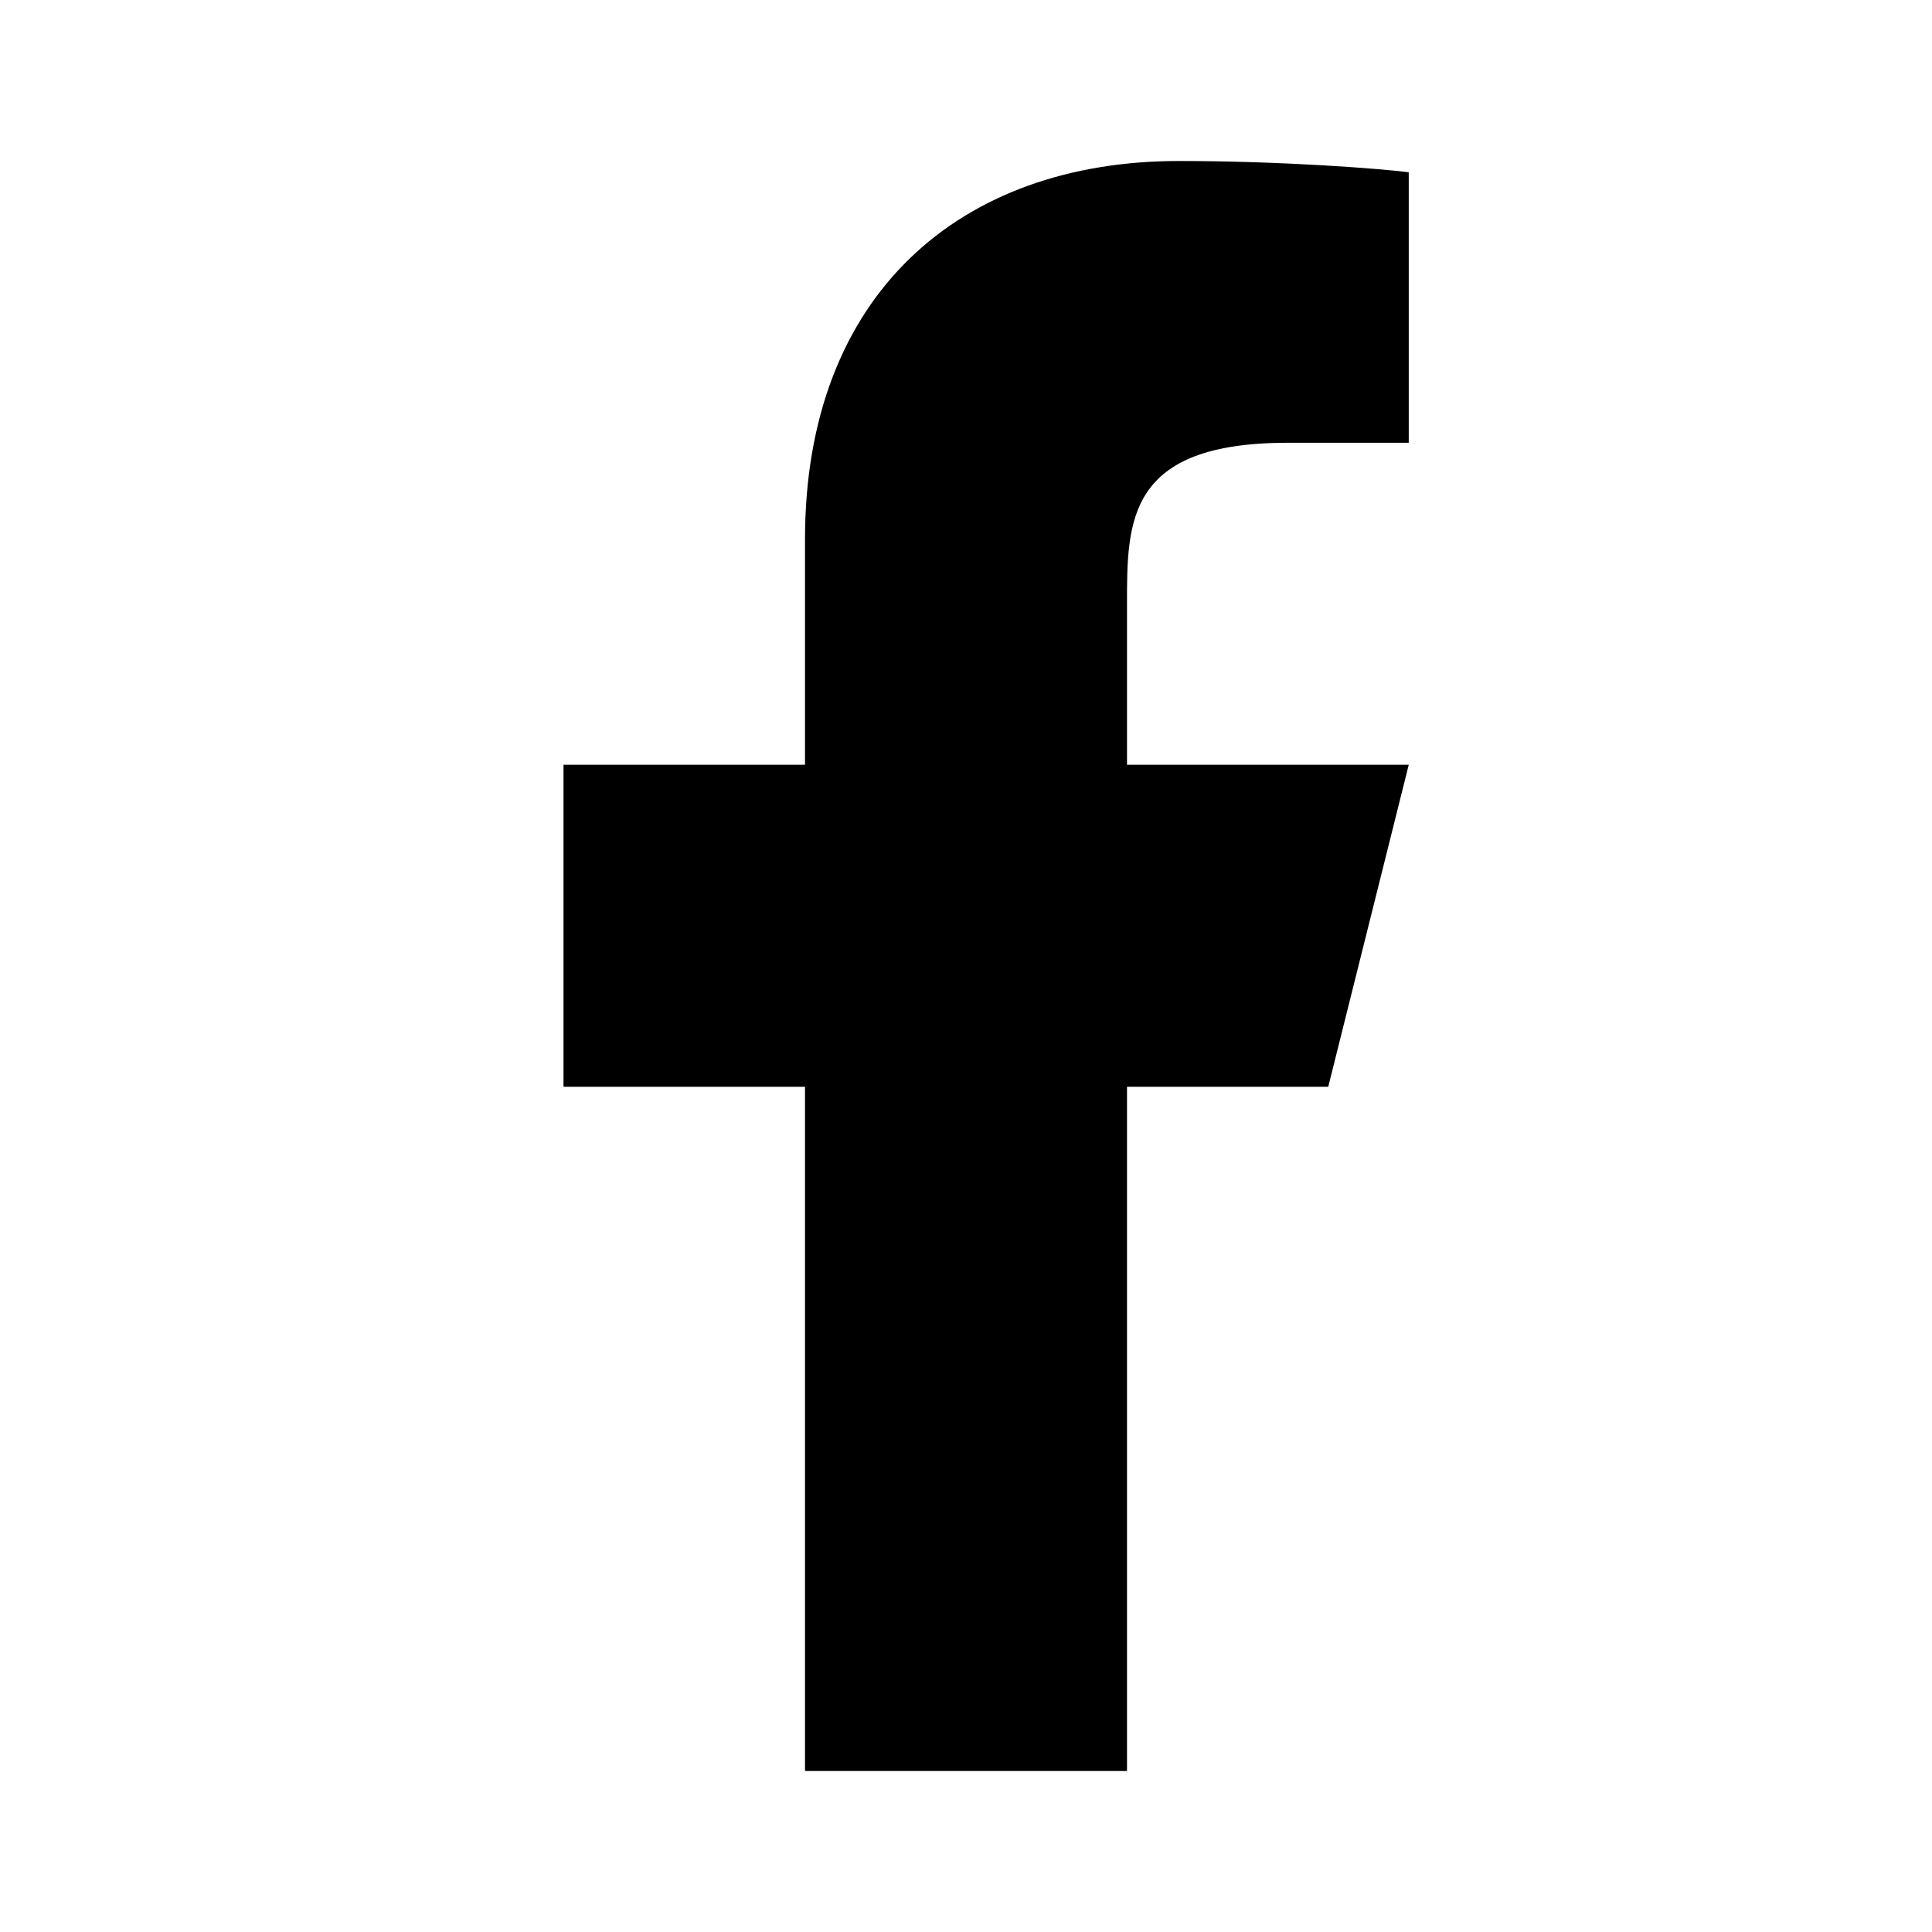
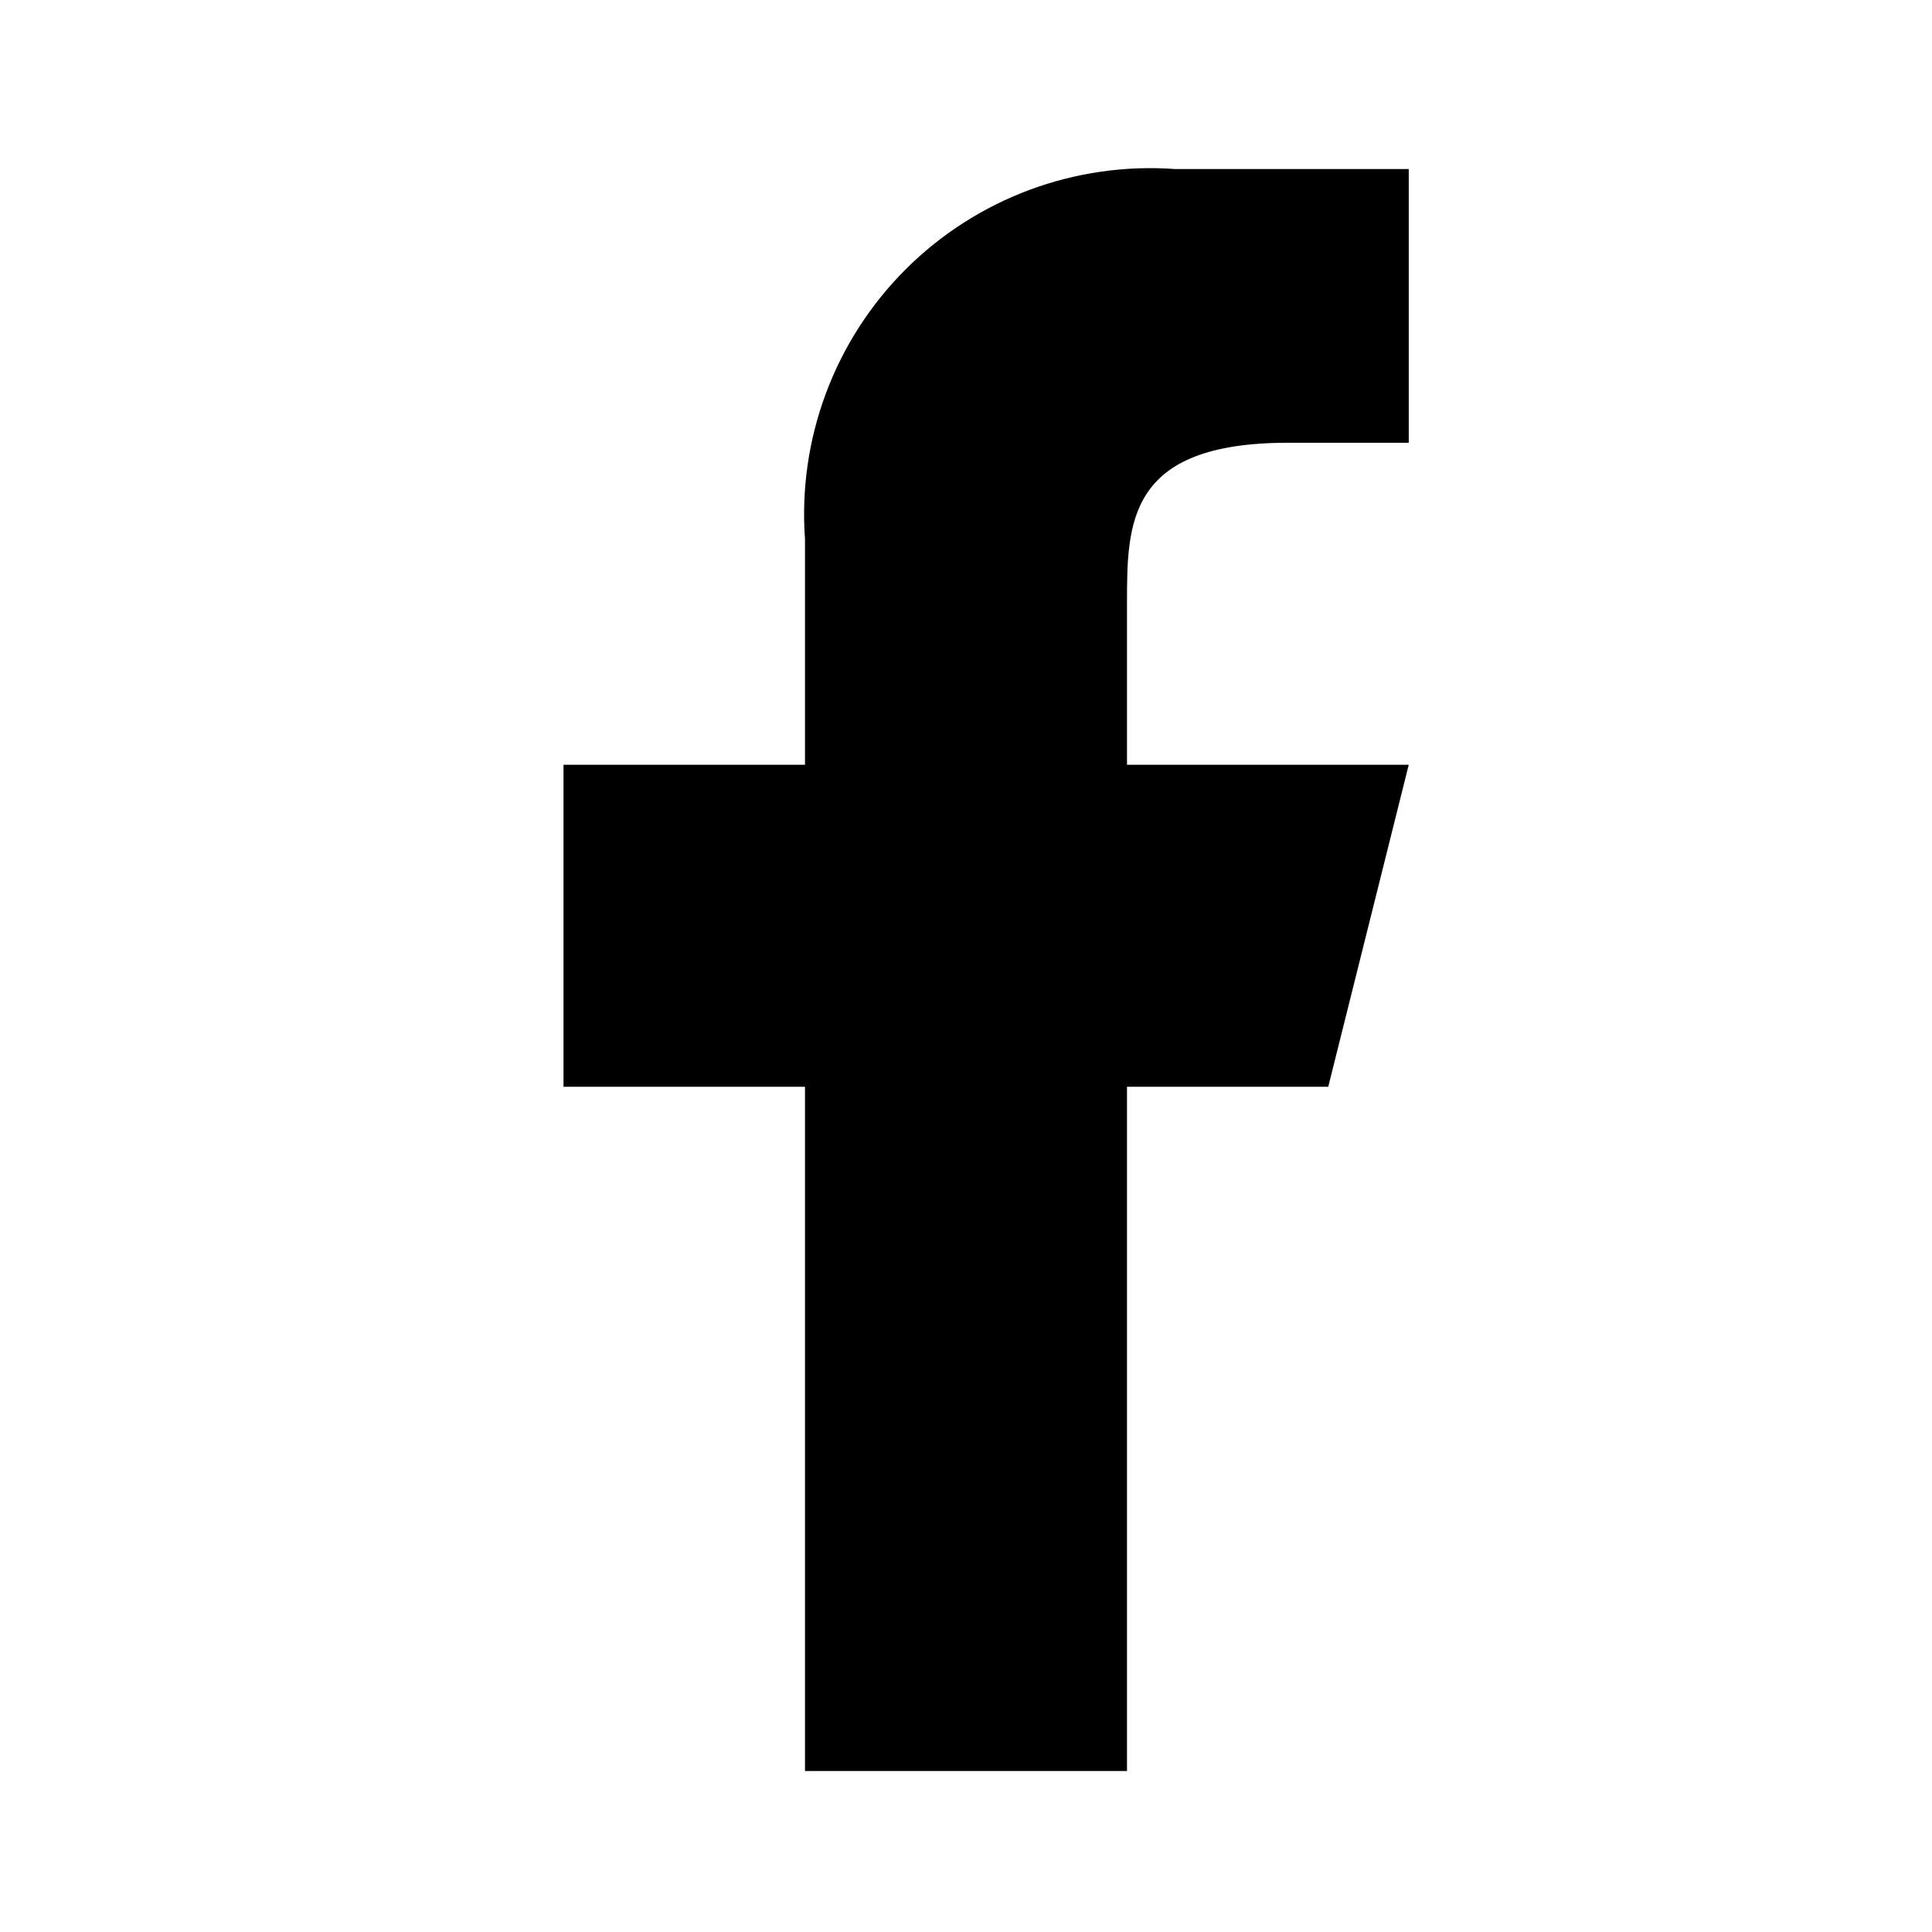
<svg viewBox="0 0 24 24">
-   <path d="M14 13.5h2.5l1-4H14v-2c0-1.03 0-2 2-2h1.5V2.14c-.326-.043-1.557-.14-2.857-.14C11.928 2 10 3.657 10 6.7v2.8H7v4h3V22h4v-8.5z" />
+   <path d="M14,13.5h2.5l1-4H14v-2c0-1,0-2,2-2h1.5V2.1H14.6A4.3,4.3,0,0,0,10,6.7V9.5H7v4h3V22h4Z" />
</svg>
